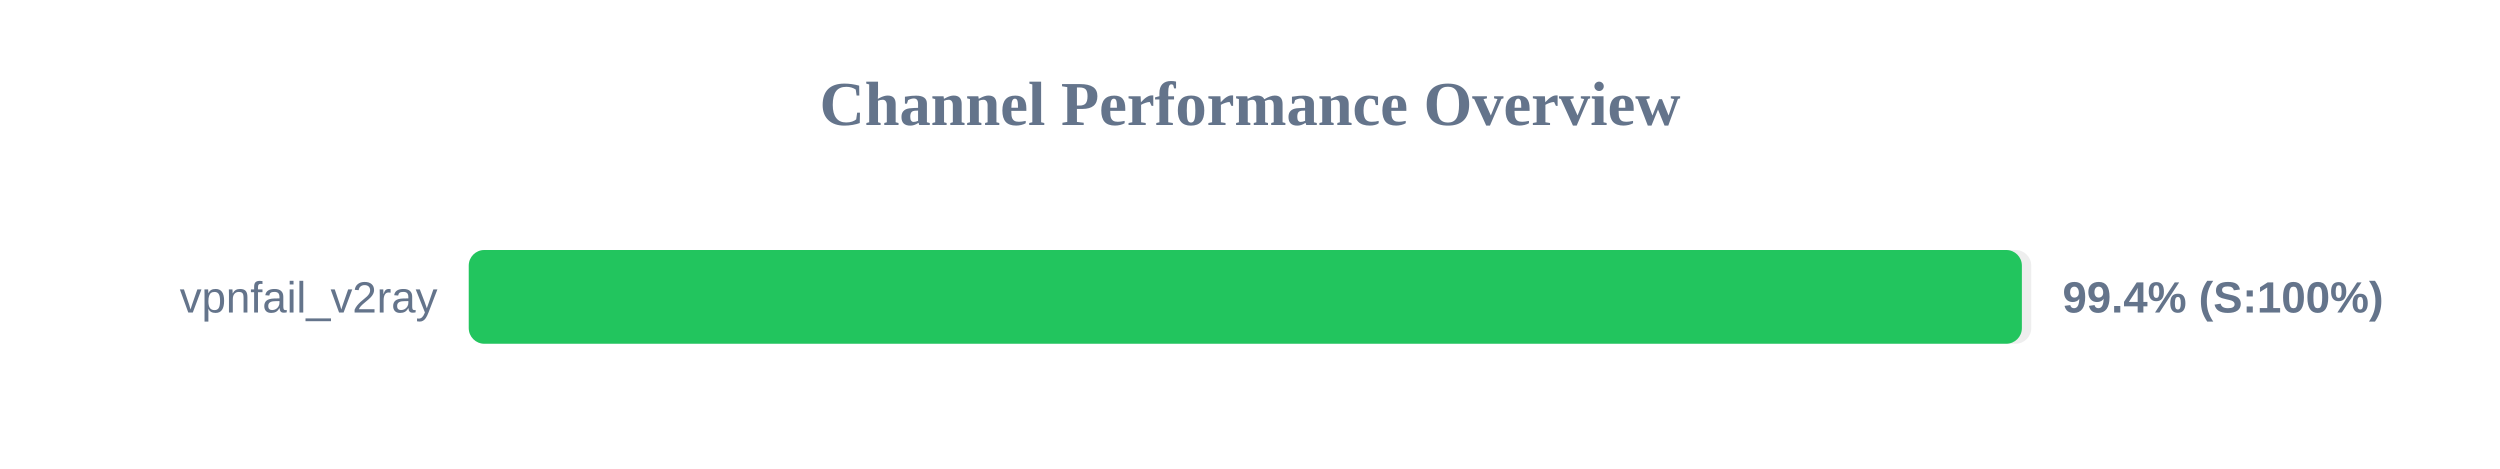
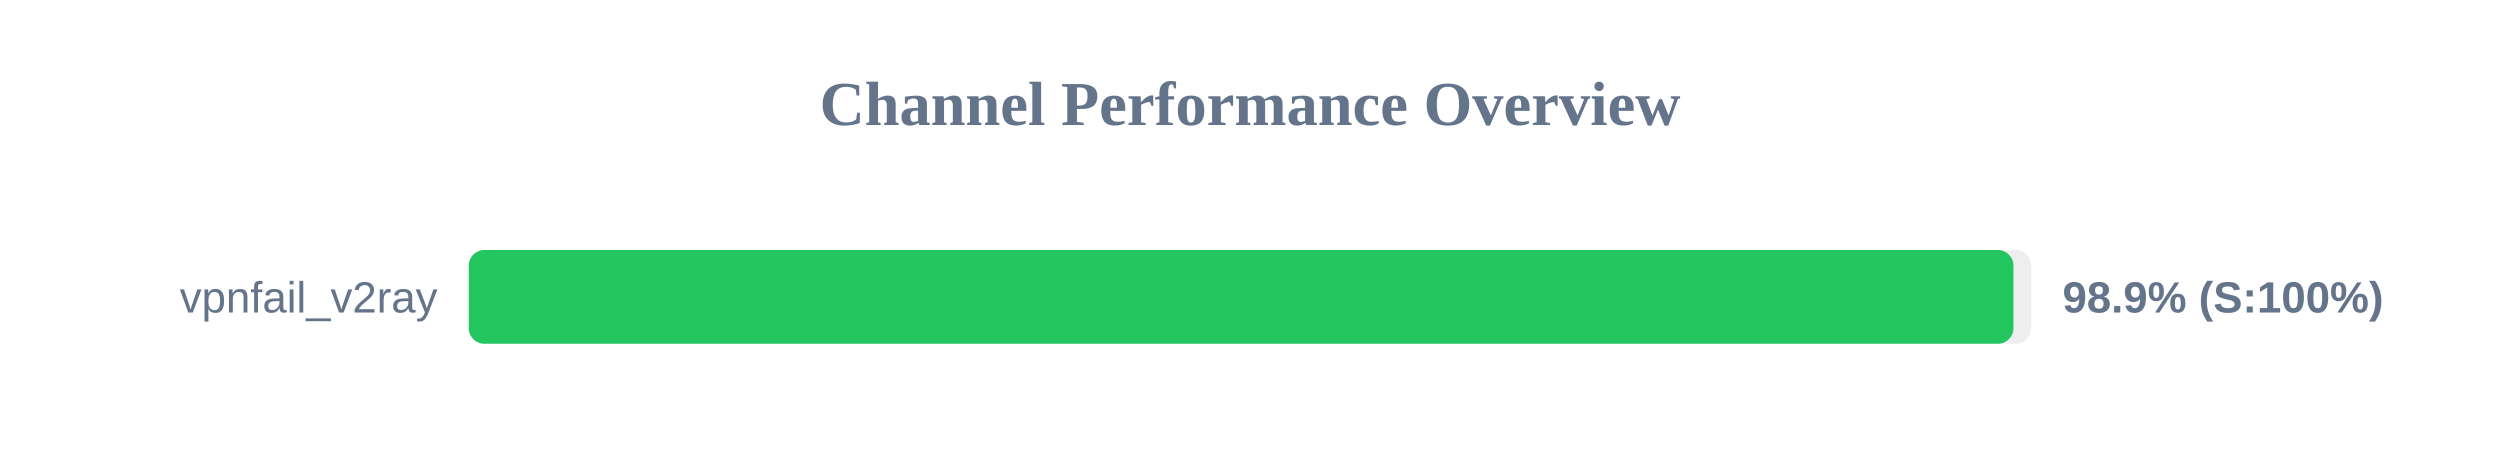
<svg xmlns="http://www.w3.org/2000/svg" width="800" height="150" version="1.1">
  <style>
        .row { font: 14px Arial; fill: #64748b; }
        .score { font: bold 14px Arial; fill: #64748b; }
    </style>
  <text x="400" y="40" text-anchor="middle" font-size="20px" font-weight="bold" fill="#64748b">Channel Performance Overview</text>
  <rect x="150" y="80" width="500" height="30" fill="#eee" rx="5" />
-   <rect x="150" y="80" width="497.0" height="30" fill="#22c55e" rx="5" />
+   <rect x="150" y="80" width="494.3" height="30" fill="#22c55e" rx="5" />
  <text x="140" y="100" text-anchor="end" class="row">vpnfail_v2ray</text>
-   <text x="660" y="100" text-anchor="start" class="score">99.4% (S:100%)</text>
+   <text x="660" y="100" text-anchor="start" class="score">98.9% (S:100%)</text>
</svg>
